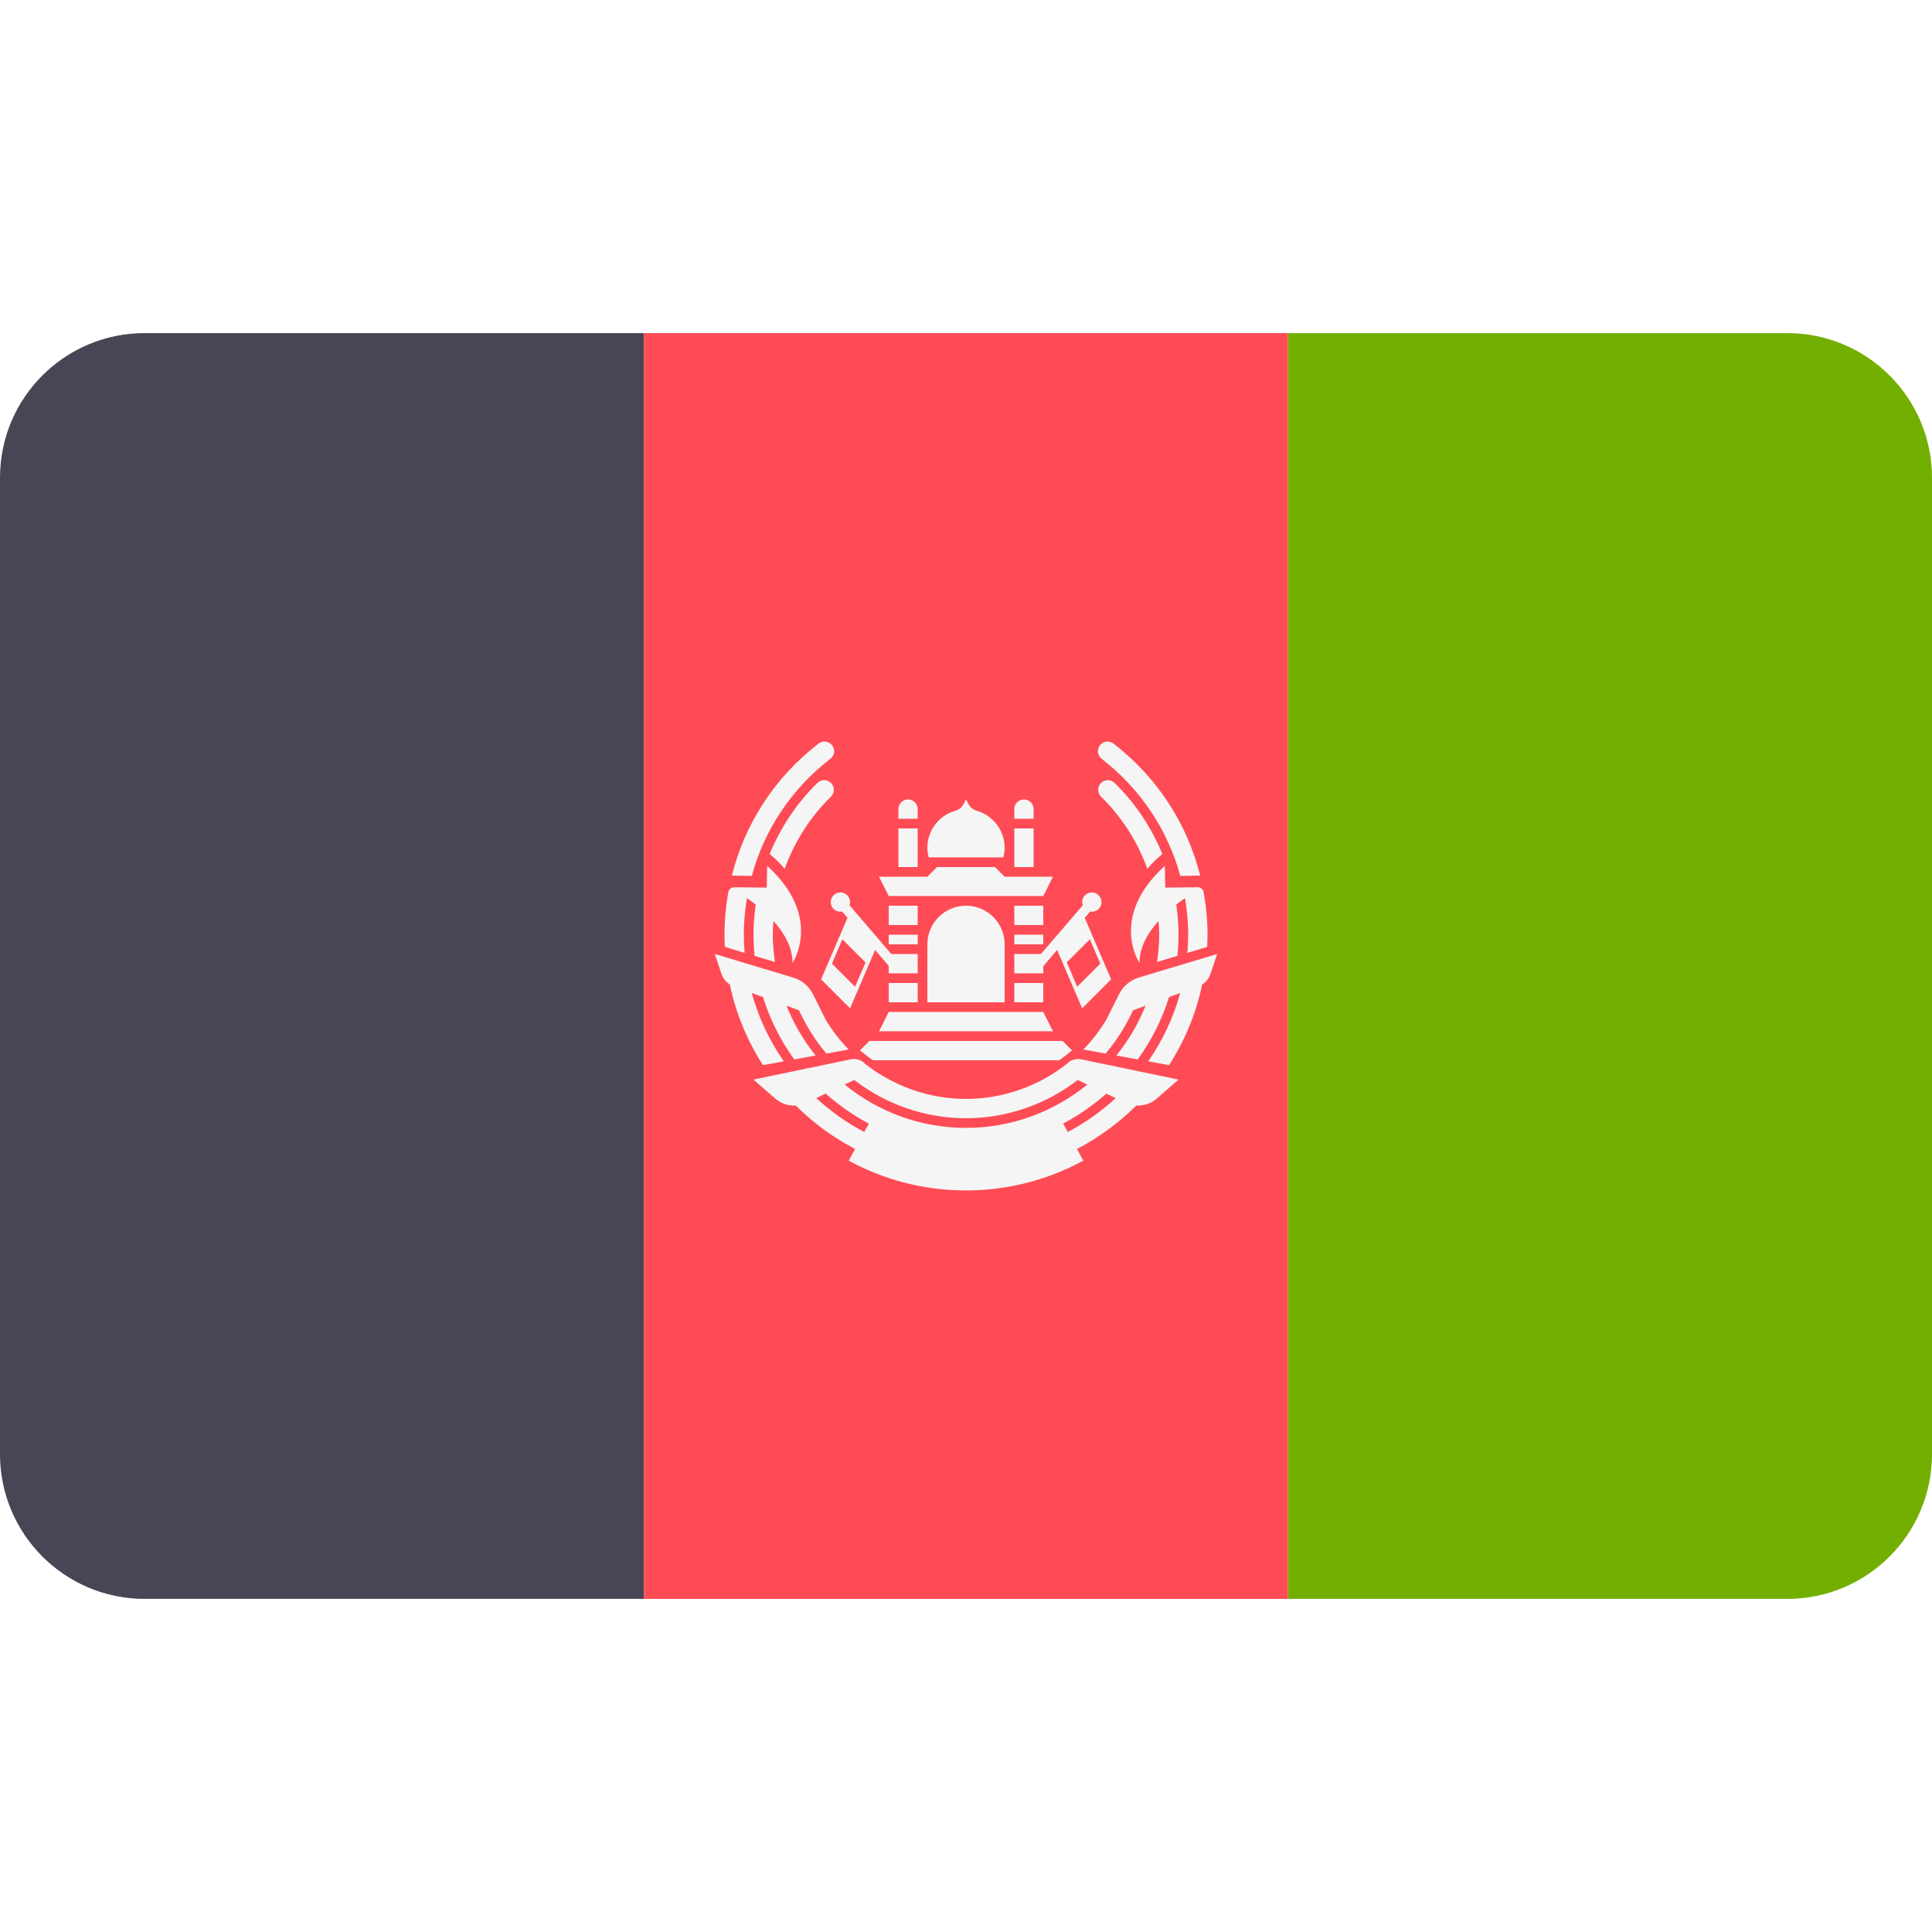
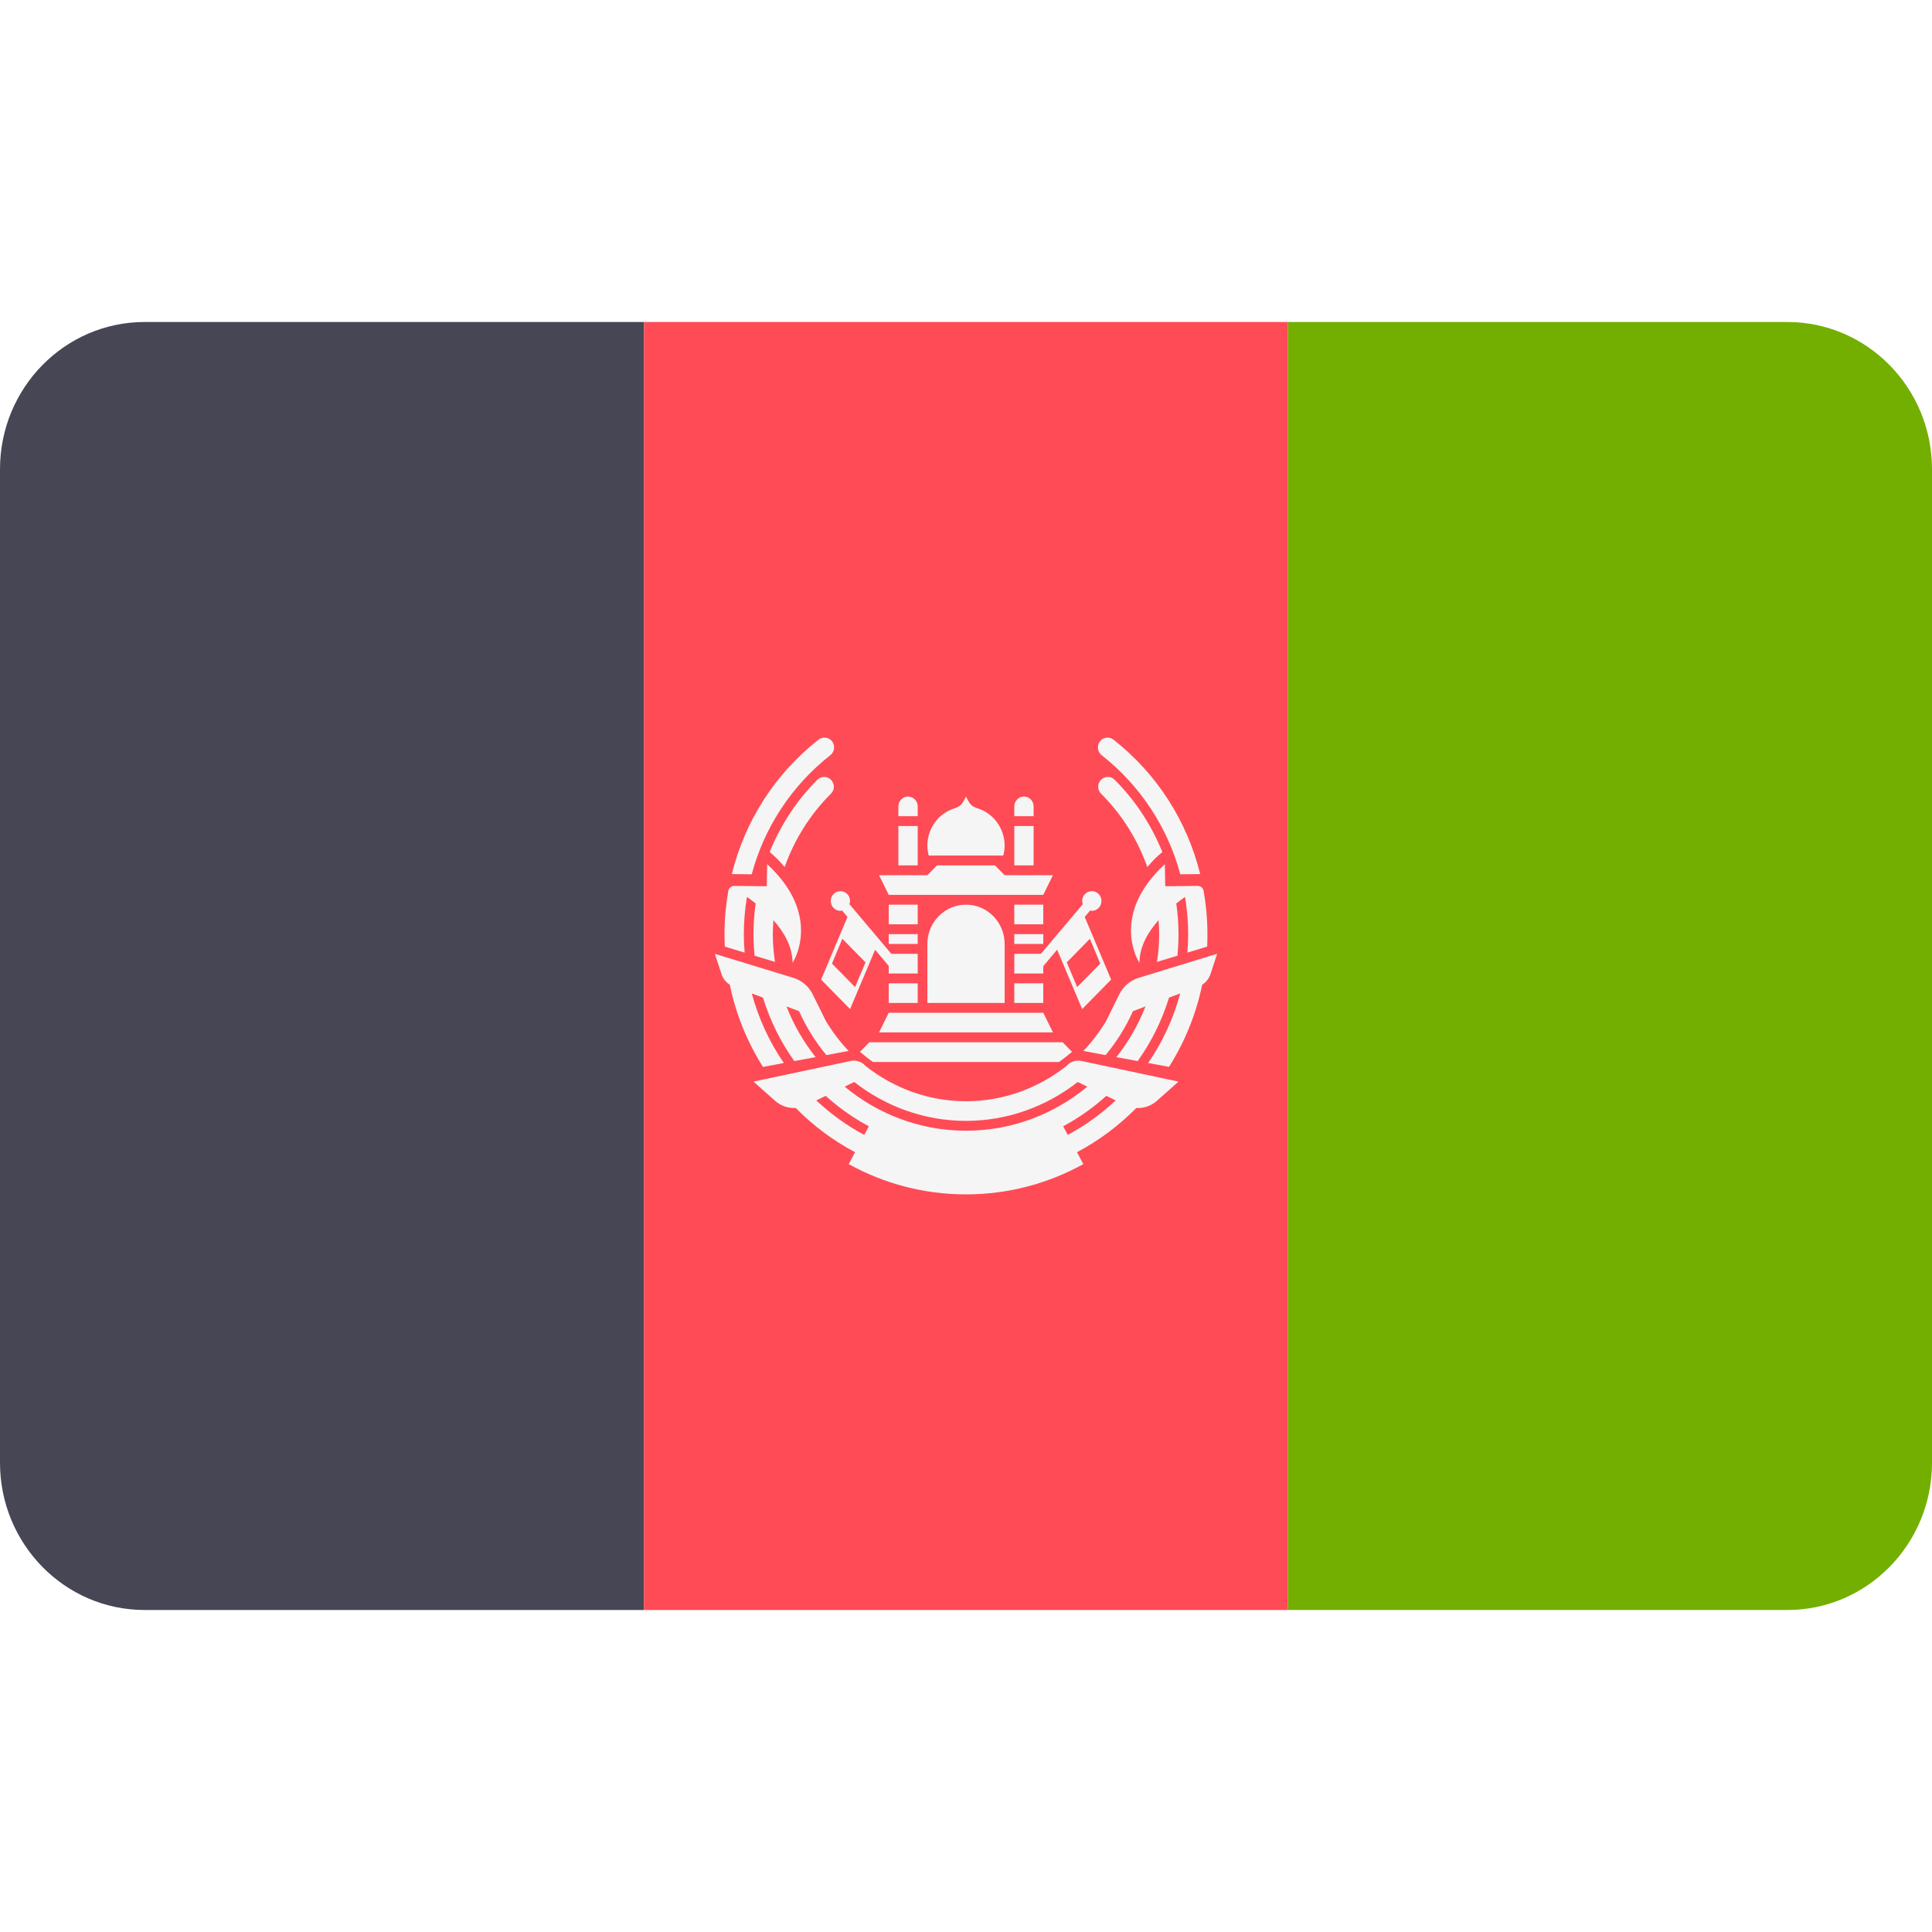
<svg xmlns="http://www.w3.org/2000/svg" width="24" height="24" viewBox="0 0 24 24" fill="none">
  <rect width="24" height="24" fill="none" />
-   <path d="M1.797 19.862H8V4.138H1.797C0.805 4.138 0 4.942 0 5.935V18.064C0 19.057 0.805 19.862 1.797 19.862Z" fill="#464655" />
-   <path d="M16 4.138H8V19.862H16V4.138Z" fill="#FF4B55" />
-   <path d="M22.203 19.862C23.195 19.862 24 19.057 24 18.064V5.935C24 4.943 23.195 4.138 22.203 4.138H16V19.862H22.203Z" fill="#73AF00" />
-   <path d="M11.4 11.611H11.04V11.731H11.4V11.611Z" fill="#F5F5F5" />
-   <path d="M13.08 12.811H10.92L11.04 12.571H12.96L13.08 12.811Z" fill="#F5F5F5" />
-   <path d="M13.08 10.891H10.92L11.04 11.131H12.96L13.08 10.891Z" fill="#F5F5F5" />
-   <path d="M12.6 11.011H11.4L11.64 10.771H12.36L12.6 11.011Z" fill="#F5F5F5" />
-   <path d="M11.4 12.211H11.04V12.451H11.4V12.211Z" fill="#F5F5F5" />
-   <path d="M11.4 11.851H11.04V12.091H11.4V11.851Z" fill="#F5F5F5" />
-   <path d="M11.4 11.251H11.04V11.491H11.4V11.251Z" fill="#F5F5F5" />
-   <path d="M12.96 12.211H12.6V12.451H12.96V12.211Z" fill="#F5F5F5" />
-   <path d="M12.96 11.851H12.6V12.091H12.96V11.851Z" fill="#F5F5F5" />
-   <path d="M12.96 11.251H12.6V11.491H12.96V11.251Z" fill="#F5F5F5" />
-   <path d="M12.96 11.611H12.6V11.731H12.96V11.611Z" fill="#F5F5F5" />
-   <path d="M11.4 10.291H11.16V10.771H11.4V10.291Z" fill="#F5F5F5" />
-   <path d="M11.4 10.171H11.16V10.051C11.16 9.985 11.214 9.931 11.28 9.931C11.346 9.931 11.4 9.985 11.4 10.051V10.171Z" fill="#F5F5F5" />
-   <path d="M12.84 10.291H12.6V10.771H12.84V10.291Z" fill="#F5F5F5" />
-   <path d="M12.84 10.171H12.6V10.051C12.6 9.985 12.654 9.931 12.72 9.931C12.786 9.931 12.84 9.985 12.84 10.051V10.171Z" fill="#F5F5F5" />
-   <path d="M12 11.251C11.735 11.251 11.52 11.466 11.52 11.731V12.451H12.48V11.731C12.48 11.466 12.265 11.251 12 11.251Z" fill="#F5F5F5" />
-   <path d="M11.206 12.007L10.552 11.245C10.557 11.233 10.56 11.22 10.56 11.206C10.56 11.14 10.506 11.086 10.44 11.086C10.374 11.086 10.32 11.14 10.32 11.206C10.32 11.273 10.374 11.326 10.44 11.326C10.447 11.326 10.454 11.323 10.46 11.322L10.528 11.401L10.2 12.166L10.56 12.526L10.871 11.801L11.115 12.085L11.206 12.007ZM10.622 12.258L10.335 11.971L10.464 11.668L10.752 11.956L10.622 12.258Z" fill="#F5F5F5" />
-   <path d="M12.889 12.085L13.132 11.801L13.443 12.526L13.803 12.166L13.475 11.401L13.543 11.322C13.549 11.323 13.556 11.326 13.563 11.326C13.629 11.326 13.683 11.273 13.683 11.206C13.683 11.14 13.629 11.086 13.563 11.086C13.497 11.086 13.443 11.14 13.443 11.206C13.443 11.22 13.447 11.233 13.451 11.245L12.797 12.007L12.889 12.085ZM13.252 11.955L13.539 11.668L13.668 11.971L13.381 12.258L13.252 11.955Z" fill="#F5F5F5" />
-   <path d="M12.136 10.072C12.098 10.061 12.065 10.041 12.043 10.008C12.029 9.986 12.015 9.96 12 9.931C11.986 9.96 11.971 9.986 11.957 10.008C11.936 10.041 11.902 10.061 11.864 10.072C11.665 10.131 11.52 10.314 11.52 10.531C11.52 10.573 11.527 10.613 11.537 10.651H12.463C12.473 10.613 12.48 10.573 12.48 10.531C12.48 10.314 12.335 10.131 12.136 10.072Z" fill="#F5F5F5" />
-   <path d="M9.25 11.837C9.244 11.763 9.24 11.687 9.24 11.611C9.24 11.457 9.254 11.306 9.279 11.157C9.314 11.181 9.35 11.207 9.388 11.237C9.37 11.36 9.36 11.485 9.36 11.611C9.36 11.7 9.365 11.788 9.373 11.874L9.627 11.95C9.611 11.839 9.6 11.727 9.6 11.611C9.6 11.554 9.604 11.497 9.608 11.441C9.741 11.588 9.845 11.765 9.845 11.961C9.845 11.966 10.23 11.391 9.53 10.756L9.525 11.026L9.122 11.022C9.086 11.022 9.054 11.047 9.047 11.083C9.017 11.256 9 11.432 9 11.611C9 11.662 9.002 11.713 9.004 11.763L9.25 11.837Z" fill="#F5F5F5" />
-   <path d="M10.315 9.426C10.367 9.386 10.377 9.311 10.337 9.258C10.296 9.206 10.221 9.196 10.168 9.237C9.625 9.656 9.253 10.232 9.091 10.877L9.339 10.881C9.494 10.309 9.831 9.8 10.315 9.426Z" fill="#F5F5F5" />
-   <path d="M10.154 9.726C9.893 9.981 9.696 10.282 9.561 10.609C9.636 10.67 9.696 10.731 9.747 10.793C9.868 10.459 10.06 10.154 10.322 9.897C10.37 9.851 10.37 9.775 10.324 9.728C10.277 9.68 10.202 9.679 10.154 9.726Z" fill="#F5F5F5" />
-   <path d="M9.737 13.184C9.559 12.929 9.423 12.643 9.339 12.335L9.478 12.386C9.566 12.667 9.698 12.928 9.867 13.161L10.132 13.112C9.982 12.926 9.86 12.718 9.77 12.493L9.926 12.551C10.016 12.747 10.13 12.928 10.266 13.088L10.542 13.037C10.434 12.927 10.339 12.802 10.257 12.668L10.098 12.348C10.048 12.25 9.96 12.176 9.855 12.144L9.477 12.031L9.39 12.004L9.264 11.967L9.014 11.891L8.88 11.851L8.963 12.099C8.981 12.154 9.018 12.199 9.066 12.229C9.142 12.591 9.284 12.93 9.478 13.232L9.737 13.184Z" fill="#F5F5F5" />
-   <path d="M14.475 11.026L14.47 10.756C13.77 11.391 14.155 11.966 14.155 11.961C14.155 11.765 14.259 11.588 14.392 11.441C14.396 11.497 14.4 11.554 14.4 11.611C14.4 11.727 14.389 11.839 14.373 11.95L14.627 11.874C14.635 11.788 14.64 11.7 14.64 11.611C14.64 11.485 14.63 11.36 14.612 11.237C14.65 11.207 14.686 11.181 14.721 11.157C14.746 11.306 14.76 11.457 14.76 11.611C14.76 11.687 14.756 11.763 14.75 11.837L14.996 11.763C14.998 11.713 15 11.662 15 11.611C15 11.432 14.983 11.256 14.952 11.083C14.946 11.047 14.914 11.022 14.878 11.022L14.475 11.026Z" fill="#F5F5F5" />
-   <path d="M14.662 10.881L14.909 10.877C14.748 10.232 14.375 9.656 13.832 9.237C13.779 9.196 13.704 9.206 13.664 9.258C13.623 9.311 13.633 9.386 13.685 9.426C14.169 9.8 14.506 10.309 14.662 10.881Z" fill="#F5F5F5" />
-   <path d="M14.439 10.609C14.304 10.282 14.107 9.981 13.846 9.726C13.799 9.679 13.723 9.68 13.676 9.728C13.63 9.775 13.631 9.851 13.678 9.897C13.94 10.153 14.132 10.459 14.253 10.793C14.304 10.731 14.364 10.67 14.439 10.609Z" fill="#F5F5F5" />
-   <path d="M14.986 11.891L14.736 11.966L14.61 12.004L14.523 12.03L14.145 12.144C14.04 12.176 13.952 12.25 13.903 12.348L13.743 12.668C13.661 12.802 13.566 12.926 13.458 13.037L13.734 13.088C13.87 12.928 13.985 12.747 14.074 12.551L14.23 12.493C14.141 12.718 14.018 12.926 13.868 13.112L14.133 13.161C14.302 12.928 14.435 12.667 14.522 12.386L14.661 12.335C14.577 12.643 14.441 12.929 14.263 13.184L14.522 13.232C14.717 12.93 14.858 12.591 14.934 12.229C14.982 12.199 15.019 12.153 15.037 12.099L15.12 11.851L14.986 11.891Z" fill="#F5F5F5" />
-   <path d="M13.251 13.218L13.244 13.223C12.895 13.493 12.462 13.651 12 13.651C11.539 13.651 11.105 13.493 10.756 13.223L10.75 13.218C10.704 13.168 10.636 13.146 10.57 13.159L9.36 13.411L9.629 13.646C9.701 13.709 9.793 13.739 9.885 13.733C10.101 13.948 10.349 14.131 10.622 14.273L10.543 14.418C10.976 14.654 11.473 14.788 12 14.788C12.527 14.788 13.024 14.654 13.457 14.418L13.379 14.273C13.651 14.131 13.899 13.948 14.116 13.733C14.207 13.739 14.3 13.709 14.371 13.646L14.64 13.411L13.43 13.159C13.364 13.146 13.296 13.168 13.251 13.218ZM10.736 14.062C10.519 13.948 10.32 13.806 10.14 13.641L10.257 13.585C10.42 13.729 10.599 13.856 10.793 13.957L10.736 14.062ZM13.86 13.641C13.68 13.806 13.481 13.948 13.264 14.062L13.207 13.957C13.401 13.856 13.58 13.73 13.743 13.586L13.86 13.641ZM12 14.011C11.428 14.011 10.905 13.808 10.493 13.473L10.612 13.416C11.002 13.716 11.485 13.891 12 13.891C12.514 13.891 12.998 13.716 13.388 13.416L13.507 13.473C13.095 13.808 12.572 14.011 12 14.011Z" fill="#F5F5F5" />
-   <path d="M10.683 13.048C10.735 13.091 10.788 13.133 10.844 13.171H13.156C13.212 13.133 13.265 13.091 13.317 13.048L13.2 12.931H10.8L10.683 13.048Z" fill="#F5F5F5" />
+   <path d="M1.797 20H8V4H1.797C0.805 4 0 4.819 0 5.829V18.171C0 19.181 0.805 20 1.797 20Z" fill="#464655" />
+   <path d="M16 4H8V20H16V4Z" fill="#FF4B55" />
+   <path d="M22.203 20C23.195 20 24 19.181 24 18.171V5.829C24 4.819 23.195 4 22.203 4H16V20H22.203Z" fill="#73AF00" />
+   <path d="M11.4 11.604H11.04V11.726H11.4V11.604Z" fill="#F5F5F5" />
+   <path d="M13.08 12.825H10.92L11.04 12.581H12.96L13.08 12.825Z" fill="#F5F5F5" />
+   <path d="M13.08 10.872H10.92L11.04 11.116H12.96L13.08 10.872Z" fill="#F5F5F5" />
+   <path d="M12.6 10.994H11.4L11.64 10.75H12.36L12.6 10.994Z" fill="#F5F5F5" />
+   <path d="M11.4 12.215H11.04V12.459H11.4V12.215Z" fill="#F5F5F5" />
+   <path d="M11.4 11.849H11.04V12.093H11.4V11.849Z" fill="#F5F5F5" />
+   <path d="M11.4 11.238H11.04V11.482H11.4V11.238Z" fill="#F5F5F5" />
+   <path d="M12.96 12.215H12.6V12.459H12.96V12.215Z" fill="#F5F5F5" />
+   <path d="M12.96 11.849H12.6V12.093H12.96V11.849Z" fill="#F5F5F5" />
+   <path d="M12.96 11.238H12.6V11.482H12.96V11.238Z" fill="#F5F5F5" />
+   <path d="M12.96 11.604H12.6V11.726H12.96V11.604Z" fill="#F5F5F5" />
+   <path d="M11.4 10.261H11.16V10.75H11.4V10.261Z" fill="#F5F5F5" />
+   <path d="M11.4 10.139H11.16V10.017C11.16 9.95 11.214 9.895 11.28 9.895C11.346 9.895 11.4 9.95 11.4 10.017V10.139Z" fill="#F5F5F5" />
+   <path d="M12.84 10.261H12.6V10.75H12.84V10.261Z" fill="#F5F5F5" />
+   <path d="M12.84 10.139H12.6V10.017C12.6 9.95 12.654 9.895 12.72 9.895C12.786 9.895 12.84 9.95 12.84 10.017V10.139Z" fill="#F5F5F5" />
+   <path d="M12 11.238C11.735 11.238 11.52 11.457 11.52 11.726V12.459H12.48V11.726C12.48 11.457 12.265 11.238 12 11.238Z" fill="#F5F5F5" />
+   <path d="M11.206 12.007L10.552 11.232C10.556 11.219 10.56 11.206 10.56 11.192C10.56 11.125 10.506 11.07 10.44 11.07C10.374 11.07 10.32 11.125 10.32 11.192C10.32 11.26 10.374 11.315 10.44 11.315C10.447 11.315 10.454 11.312 10.46 11.31L10.528 11.391L10.2 12.169L10.56 12.535L10.871 11.798L11.114 12.087L11.206 12.007ZM10.622 12.262L10.335 11.97L10.464 11.662L10.752 11.955L10.622 12.262Z" fill="#F5F5F5" />
+   <path d="M12.889 12.087L13.132 11.797L13.443 12.535L13.803 12.169L13.475 11.391L13.543 11.31C13.549 11.312 13.556 11.315 13.563 11.315C13.629 11.315 13.683 11.26 13.683 11.192C13.683 11.125 13.629 11.07 13.563 11.07C13.497 11.07 13.443 11.125 13.443 11.192C13.443 11.206 13.447 11.219 13.451 11.232L12.797 12.007L12.889 12.087ZM13.252 11.955L13.539 11.662L13.668 11.97L13.381 12.262L13.252 11.955Z" fill="#F5F5F5" />
+   <path d="M12.136 10.039C12.098 10.027 12.065 10.006 12.043 9.973C12.029 9.95 12.014 9.925 12 9.895C11.986 9.925 11.971 9.95 11.957 9.973C11.935 10.006 11.902 10.027 11.864 10.039C11.665 10.098 11.52 10.284 11.52 10.506C11.52 10.548 11.527 10.588 11.537 10.628H12.463C12.473 10.588 12.48 10.548 12.48 10.506C12.48 10.284 12.335 10.098 12.136 10.039Z" fill="#F5F5F5" />
+   <path d="M9.25 11.834C9.244 11.758 9.24 11.682 9.24 11.604C9.24 11.448 9.254 11.293 9.279 11.142C9.314 11.166 9.35 11.193 9.387 11.223C9.37 11.348 9.36 11.476 9.36 11.604C9.36 11.695 9.365 11.784 9.373 11.872L9.627 11.949C9.611 11.836 9.6 11.722 9.6 11.604C9.6 11.546 9.604 11.488 9.608 11.431C9.741 11.58 9.845 11.761 9.845 11.961C9.845 11.966 10.23 11.381 9.53 10.735L9.525 11.009L9.122 11.005C9.086 11.005 9.054 11.031 9.047 11.067C9.017 11.243 9 11.422 9 11.604C9 11.656 9.002 11.708 9.004 11.759L9.25 11.834Z" fill="#F5F5F5" />
+   <path d="M10.315 9.381C10.367 9.34 10.377 9.263 10.337 9.21C10.296 9.157 10.221 9.147 10.168 9.188C9.625 9.615 9.253 10.201 9.091 10.858L9.338 10.861C9.494 10.28 9.831 9.762 10.315 9.381Z" fill="#F5F5F5" />
+   <path d="M10.154 9.686C9.893 9.946 9.696 10.252 9.561 10.584C9.636 10.646 9.696 10.709 9.747 10.771C9.868 10.432 10.06 10.121 10.322 9.86C10.37 9.813 10.37 9.736 10.324 9.688C10.277 9.639 10.202 9.639 10.154 9.686Z" fill="#F5F5F5" />
+   <path d="M9.737 13.205C9.559 12.945 9.423 12.654 9.339 12.341L9.478 12.393C9.566 12.679 9.698 12.944 9.867 13.181L10.132 13.132C9.982 12.943 9.859 12.731 9.77 12.502L9.926 12.561C10.016 12.76 10.13 12.944 10.266 13.107L10.542 13.055C10.434 12.943 10.339 12.816 10.257 12.679L10.097 12.354C10.048 12.254 9.96 12.179 9.855 12.147L9.477 12.031L9.39 12.005L9.264 11.966L9.014 11.89L8.88 11.849L8.963 12.101C8.981 12.156 9.018 12.203 9.066 12.233C9.142 12.602 9.284 12.947 9.478 13.254L9.737 13.205Z" fill="#F5F5F5" />
+   <path d="M14.475 11.009L14.47 10.735C13.77 11.381 14.155 11.966 14.155 11.961C14.155 11.761 14.259 11.58 14.392 11.431C14.396 11.488 14.4 11.546 14.4 11.604C14.4 11.722 14.389 11.836 14.373 11.949L14.627 11.872C14.635 11.784 14.64 11.695 14.64 11.604C14.64 11.476 14.63 11.348 14.612 11.223C14.65 11.193 14.686 11.166 14.721 11.142C14.746 11.293 14.76 11.448 14.76 11.604C14.76 11.682 14.756 11.758 14.75 11.834L14.996 11.759C14.998 11.708 14.999 11.656 14.999 11.604C14.999 11.422 14.983 11.243 14.952 11.067C14.946 11.031 14.914 11.005 14.878 11.005L14.475 11.009Z" fill="#F5F5F5" />
+   <path d="M14.662 10.861L14.909 10.858C14.747 10.201 14.375 9.615 13.832 9.188C13.779 9.147 13.704 9.157 13.664 9.21C13.623 9.264 13.633 9.34 13.685 9.381C14.169 9.762 14.506 10.28 14.662 10.861Z" fill="#F5F5F5" />
+   <path d="M14.439 10.584C14.304 10.252 14.107 9.946 13.846 9.686C13.799 9.639 13.723 9.639 13.676 9.688C13.63 9.736 13.631 9.813 13.678 9.86C13.94 10.121 14.132 10.432 14.253 10.771C14.304 10.709 14.364 10.646 14.439 10.584Z" fill="#F5F5F5" />
+   <path d="M14.986 11.889L14.736 11.966L14.61 12.004L14.523 12.031L14.145 12.147C14.04 12.179 13.952 12.254 13.903 12.354L13.743 12.679C13.661 12.816 13.566 12.943 13.458 13.055L13.734 13.107C13.87 12.944 13.985 12.76 14.074 12.561L14.23 12.502C14.14 12.731 14.018 12.943 13.868 13.132L14.133 13.181C14.302 12.944 14.434 12.679 14.522 12.393L14.661 12.341C14.577 12.654 14.441 12.945 14.263 13.205L14.522 13.253C14.716 12.946 14.858 12.601 14.934 12.233C14.982 12.202 15.019 12.156 15.037 12.101L15.12 11.848L14.986 11.889Z" fill="#F5F5F5" />
+   <path d="M13.251 13.239L13.244 13.245C12.895 13.519 12.462 13.68 12 13.68C11.538 13.68 11.105 13.519 10.756 13.245L10.75 13.239C10.704 13.189 10.636 13.166 10.57 13.179L9.36 13.436L9.629 13.675C9.701 13.739 9.793 13.769 9.885 13.764C10.101 13.983 10.349 14.169 10.622 14.313L10.543 14.461C10.976 14.701 11.473 14.837 12 14.837C12.527 14.837 13.024 14.701 13.457 14.461L13.379 14.313C13.651 14.169 13.899 13.983 14.116 13.764C14.207 13.769 14.3 13.739 14.371 13.675L14.64 13.436L13.43 13.179C13.364 13.166 13.296 13.189 13.251 13.239ZM10.736 14.098C10.519 13.983 10.32 13.837 10.14 13.67L10.257 13.613C10.42 13.76 10.599 13.888 10.793 13.991L10.736 14.098ZM13.86 13.67C13.68 13.837 13.481 13.982 13.264 14.098L13.207 13.991C13.401 13.888 13.58 13.76 13.743 13.613L13.86 13.67ZM12 14.046C11.428 14.046 10.905 13.84 10.493 13.499L10.612 13.441C11.002 13.746 11.485 13.924 12 13.924C12.514 13.924 12.998 13.746 13.388 13.441L13.507 13.499C13.095 13.84 12.572 14.046 12 14.046Z" fill="#F5F5F5" />
+   <path d="M10.683 13.066C10.735 13.111 10.788 13.153 10.844 13.192H13.156C13.212 13.152 13.265 13.111 13.317 13.066L13.2 12.947H10.8L10.683 13.066Z" fill="#F5F5F5" />
</svg>
